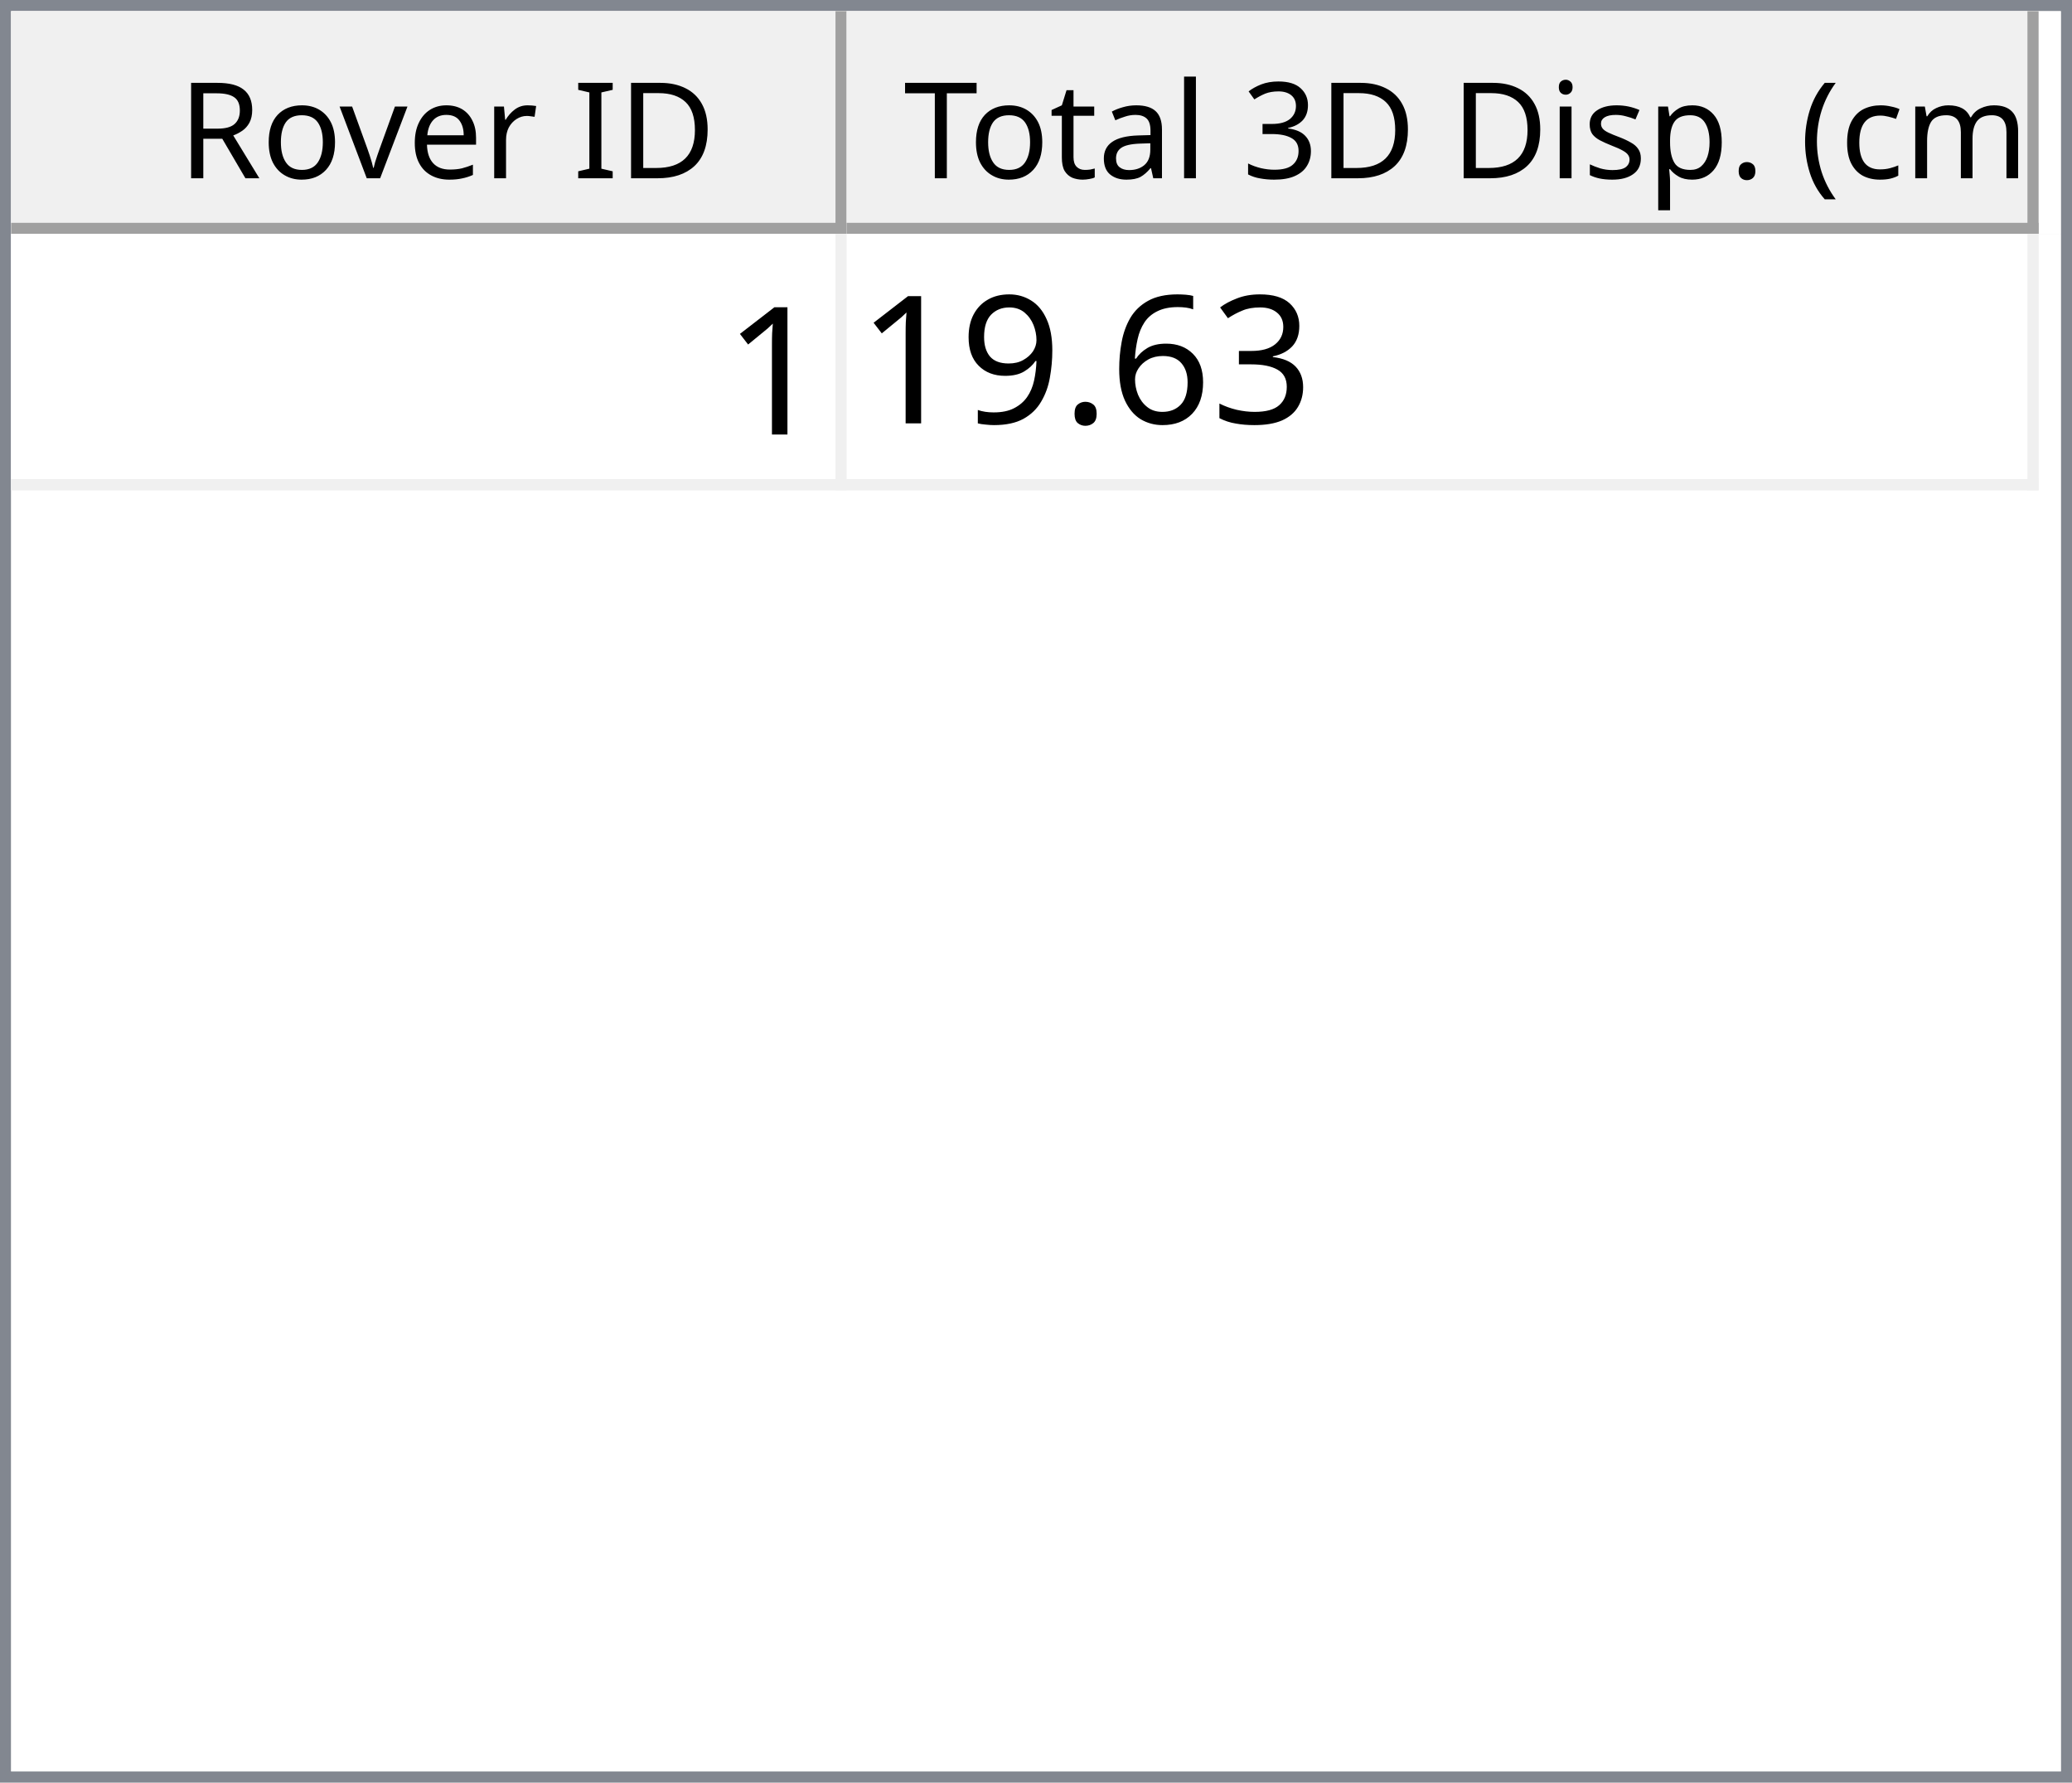
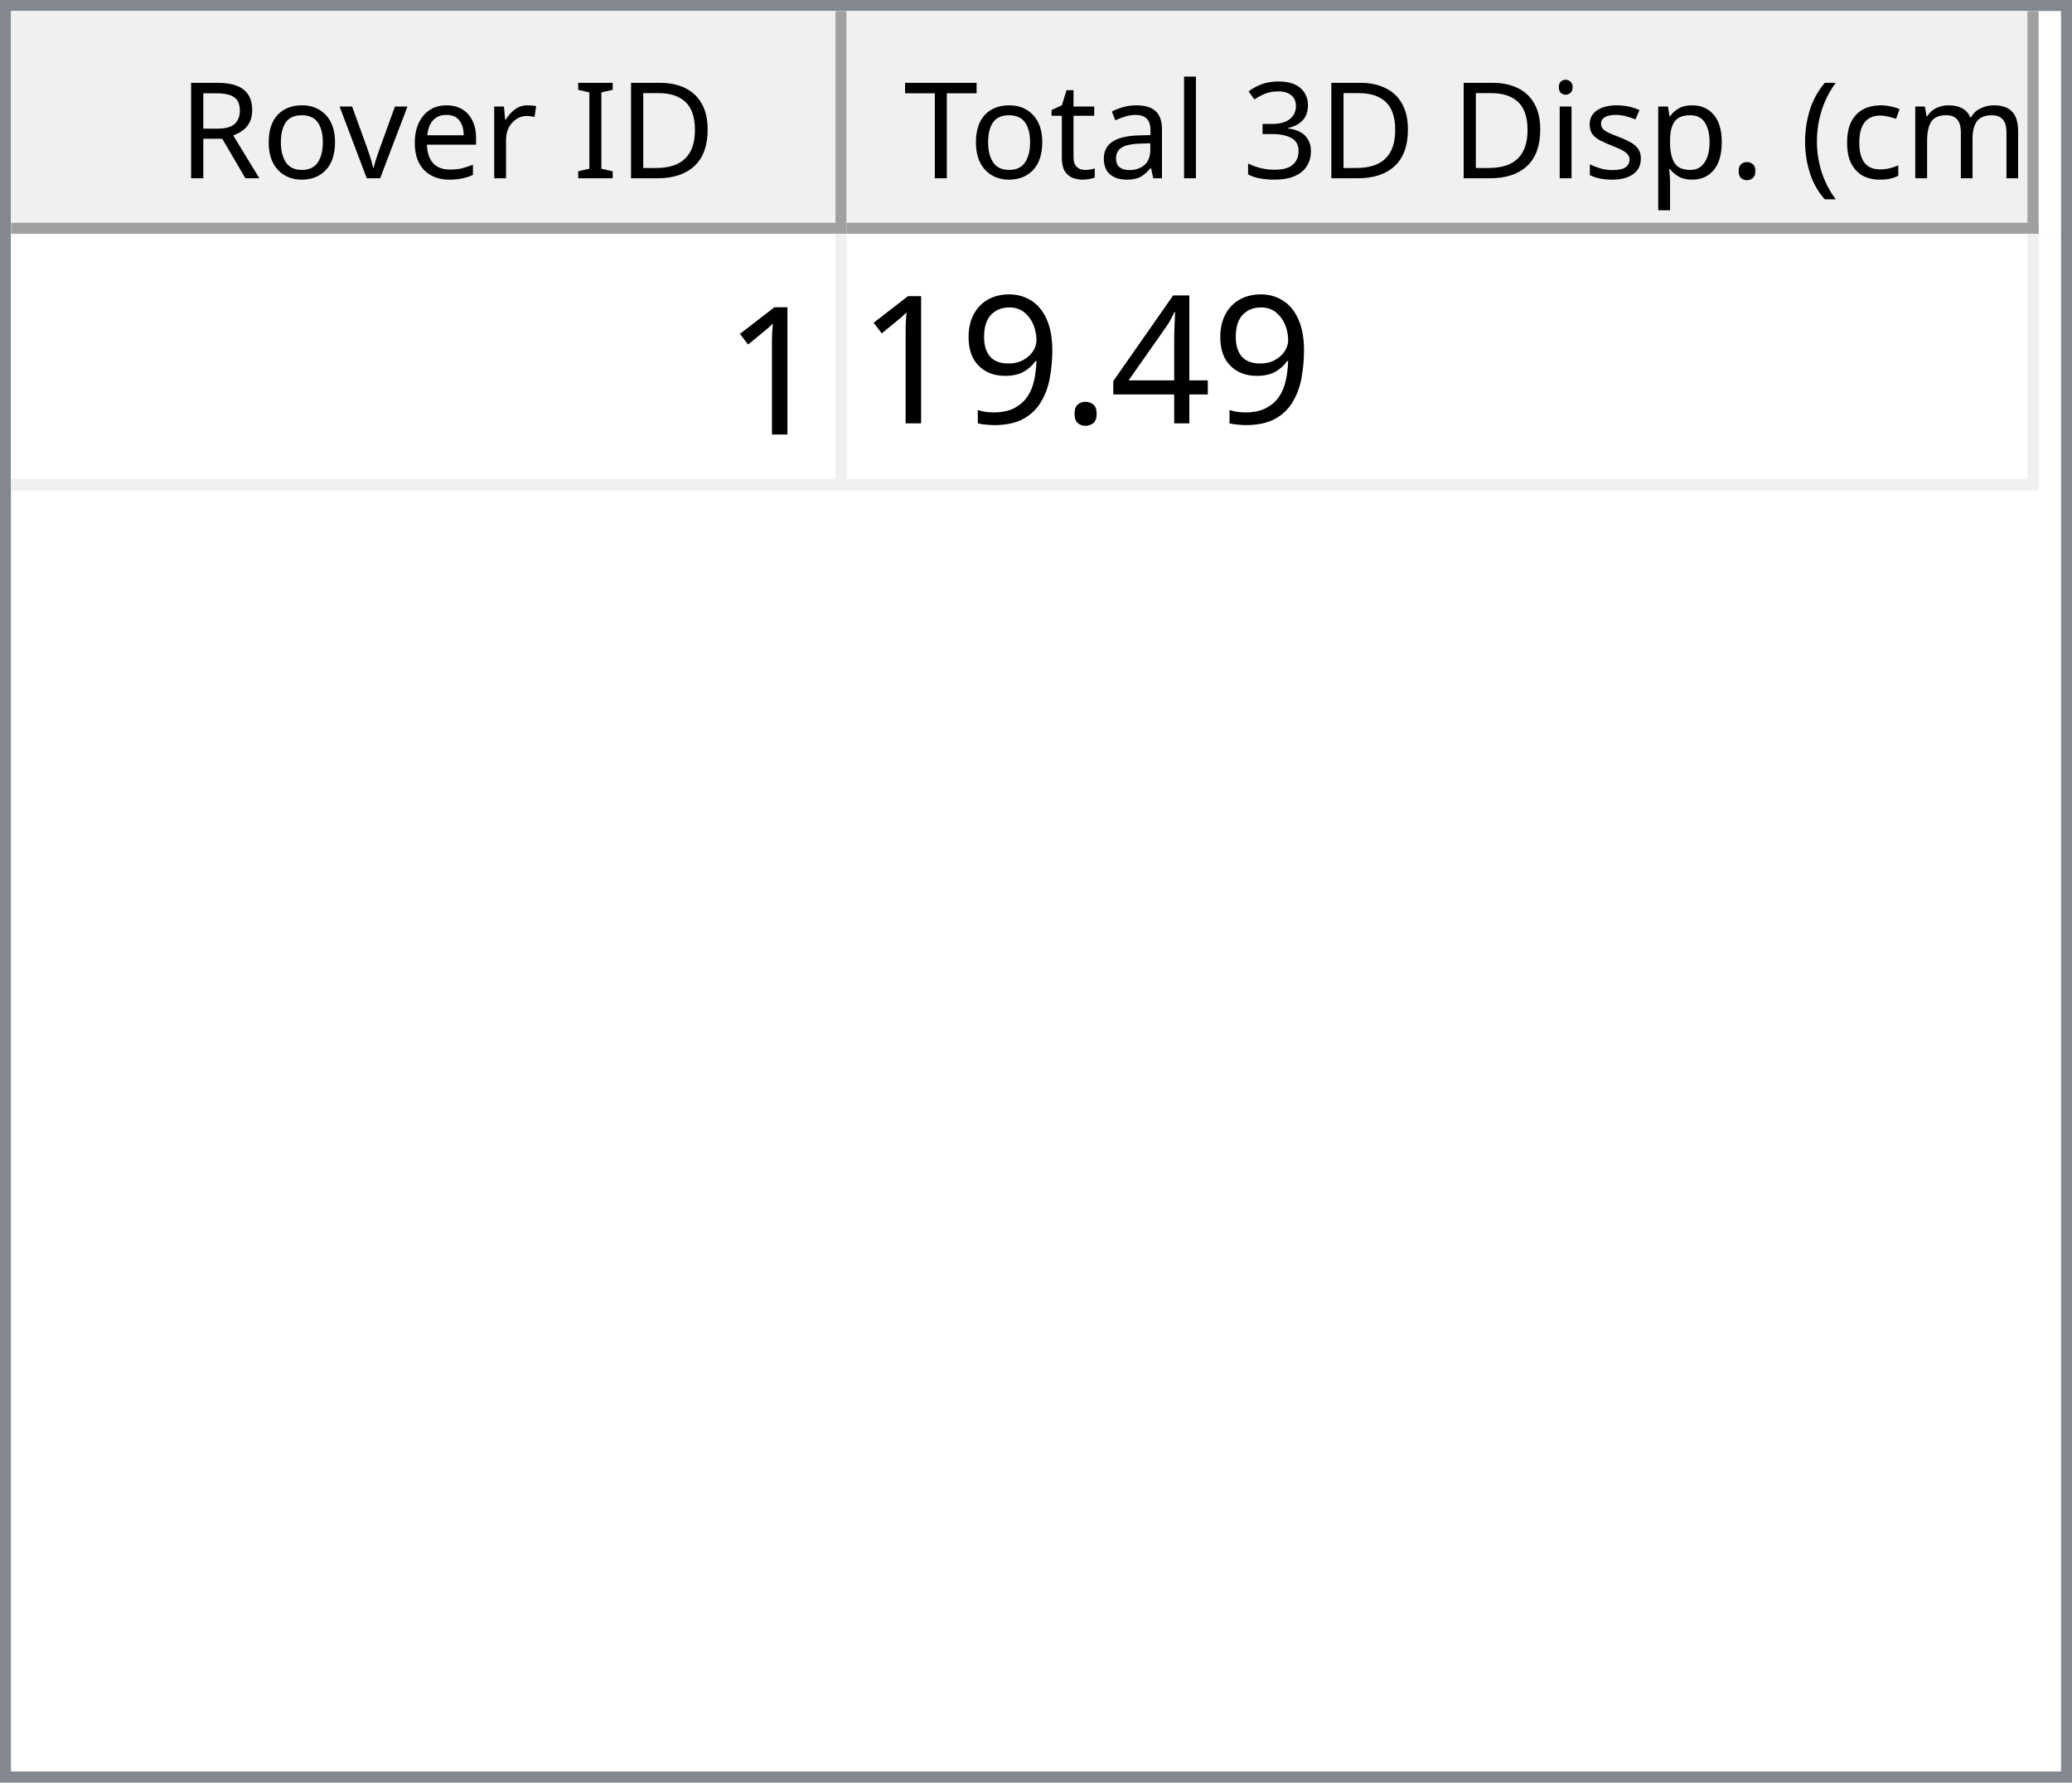
<svg xmlns="http://www.w3.org/2000/svg" style="fill-opacity:1; color-rendering:auto; color-interpolation:auto; text-rendering:auto; stroke:black; stroke-linecap:square; stroke-miterlimit:10; shape-rendering:auto; stroke-opacity:1; fill:black; stroke-dasharray:none; font-weight:normal; stroke-width:1; font-family:'Dialog'; font-style:normal; stroke-linejoin:miter; font-size:12px; stroke-dashoffset:0; image-rendering:auto;" width="186" height="160">
  <defs id="genericDefs" />
  <g>
    <defs id="defs1">
      <clipPath clipPathUnits="userSpaceOnUse" id="clipPath1">
        <path d="M0 0 L186 0 L186 160 L0 160 L0 0 Z" />
      </clipPath>
      <clipPath clipPathUnits="userSpaceOnUse" id="clipPath2">
        <path d="M0 0 L0 160 L186 160 L186 0 Z" />
      </clipPath>
      <clipPath clipPathUnits="userSpaceOnUse" id="clipPath3">
        <path d="M0 0 L0 20 L184 20 L184 0 Z" />
      </clipPath>
      <clipPath clipPathUnits="userSpaceOnUse" id="clipPath4">
        <path d="M0 0 L0 20 L75 20 L75 0 Z" />
      </clipPath>
      <clipPath clipPathUnits="userSpaceOnUse" id="clipPath5">
        <path d="M1 1 L1 19 L74 19 L74 1 Z" />
      </clipPath>
      <clipPath clipPathUnits="userSpaceOnUse" id="clipPath6">
        <path d="M0 0 L0 18 L73 18 L73 0 Z" />
      </clipPath>
      <clipPath clipPathUnits="userSpaceOnUse" id="clipPath7">
        <path d="M-0.5 -0.5 L-0.5 19.5 L74.5 19.5 L74.5 -0.5 Z" />
      </clipPath>
      <clipPath clipPathUnits="userSpaceOnUse" id="clipPath8">
        <path d="M0 0 L0 20 L107 20 L107 0 Z" />
      </clipPath>
      <clipPath clipPathUnits="userSpaceOnUse" id="clipPath9">
        <path d="M1 1 L1 19 L106 19 L106 1 Z" />
      </clipPath>
      <clipPath clipPathUnits="userSpaceOnUse" id="clipPath10">
        <path d="M0 0 L0 18 L105 18 L105 0 Z" />
      </clipPath>
      <clipPath clipPathUnits="userSpaceOnUse" id="clipPath11">
        <path d="M-0.5 -0.5 L-0.5 19.5 L106.5 19.5 L106.5 -0.5 Z" />
      </clipPath>
      <clipPath clipPathUnits="userSpaceOnUse" id="clipPath12">
        <path d="M0 0 L0 138 L184 138 L184 0 Z" />
      </clipPath>
      <clipPath clipPathUnits="userSpaceOnUse" id="clipPath13">
        <path d="M0 0 L0 23 L182 23 L182 0 Z" />
      </clipPath>
      <clipPath clipPathUnits="userSpaceOnUse" id="clipPath14">
        <path d="M-0.5 -0.5 L-0.5 22.5 L181.5 22.5 L181.5 -0.5 Z" />
      </clipPath>
      <clipPath clipPathUnits="userSpaceOnUse" id="clipPath15">
        <path d="M0 0 L0 22 L74 22 L74 0 Z" />
      </clipPath>
      <clipPath clipPathUnits="userSpaceOnUse" id="clipPath16">
        <path d="M0 0 L0 22 L106 22 L106 0 Z" />
      </clipPath>
      <font horiz-adv-x="64.551" id="font1">
        <font-face ascent="107.91" descent="25.098" units-per-em="100" style="font-style:normal; font-family:Segoe UI; font-weight:normal;" />
        <missing-glyph horiz-adv-x="64.551" d="M8.109 0 L8.109 68.266 L56.453 68.266 L56.453 0 L8.109 0 ZM15.328 7.234 L49.219 7.234 L49.219 61.031 L15.328 61.031 L15.328 7.234 Z" />
        <glyph unicode="D" horiz-adv-x="70.117" d="M9.188 0 L9.188 70.016 L28.516 70.016 Q65.531 70.016 65.531 35.891 Q65.531 19.672 55.25 9.836 Q44.969 0 27.734 0 L9.188 0 ZM17.391 62.594 L17.391 7.422 L27.828 7.422 Q41.609 7.422 49.273 14.797 Q56.938 22.172 56.938 35.688 Q56.938 62.594 28.328 62.594 L17.391 62.594 Z" />
        <glyph unicode="I" horiz-adv-x="26.611" d="M17.391 0 L9.188 0 L9.188 70.016 L17.391 70.016 L17.391 0 Z" />
        <glyph unicode=" " horiz-adv-x="27.393" d="" />
        <glyph unicode="r" horiz-adv-x="34.766" d="M34.188 41.891 Q32.078 43.5 28.125 43.5 Q23 43.5 19.555 38.672 Q16.109 33.844 16.109 25.484 L16.109 0 L8.109 0 L8.109 50 L16.109 50 L16.109 39.703 L16.312 39.703 Q18.016 44.969 21.531 47.922 Q25.047 50.875 29.391 50.875 Q32.516 50.875 34.188 50.203 L34.188 41.891 Z" />
        <glyph unicode="e" horiz-adv-x="52.295" d="M48.297 23 L12.984 23 Q13.188 14.656 17.484 10.109 Q21.781 5.562 29.297 5.562 Q37.75 5.562 44.828 11.141 L44.828 3.609 Q38.234 -1.172 27.391 -1.172 Q16.797 -1.172 10.742 5.641 Q4.688 12.453 4.688 24.812 Q4.688 36.469 11.305 43.82 Q17.922 51.172 27.734 51.172 Q37.547 51.172 42.922 44.828 Q48.297 38.484 48.297 27.203 L48.297 23 ZM40.094 29.781 Q40.047 36.719 36.75 40.578 Q33.453 44.438 27.594 44.438 Q21.922 44.438 17.969 40.383 Q14.016 36.328 13.094 29.781 L40.094 29.781 Z" />
        <glyph unicode="v" horiz-adv-x="47.9" d="M47.406 50 L27.484 0 L19.625 0 L0.688 50 L9.469 50 L22.172 13.672 Q23.578 9.672 23.922 6.688 L24.125 6.688 Q24.609 10.453 25.688 13.484 L38.969 50 L47.406 50 Z" />
        <glyph unicode="o" horiz-adv-x="58.594" d="M29 -1.172 Q17.922 -1.172 11.305 5.836 Q4.688 12.844 4.688 24.422 Q4.688 37.016 11.57 44.094 Q18.453 51.172 30.172 51.172 Q41.359 51.172 47.633 44.289 Q53.906 37.406 53.906 25.203 Q53.906 13.234 47.141 6.031 Q40.375 -1.172 29 -1.172 ZM29.594 44.438 Q21.875 44.438 17.383 39.188 Q12.891 33.938 12.891 24.703 Q12.891 15.828 17.43 10.695 Q21.969 5.562 29.594 5.562 Q37.359 5.562 41.531 10.594 Q45.703 15.625 45.703 24.906 Q45.703 34.281 41.531 39.359 Q37.359 44.438 29.594 44.438 Z" />
        <glyph unicode="R" horiz-adv-x="59.814" d="M59.375 0 L49.609 0 L37.891 19.625 Q36.281 22.359 34.766 24.289 Q33.25 26.219 31.664 27.438 Q30.078 28.656 28.25 29.219 Q26.422 29.781 24.125 29.781 L17.391 29.781 L17.391 0 L9.188 0 L9.188 70.016 L30.078 70.016 Q34.672 70.016 38.555 68.867 Q42.438 67.719 45.289 65.375 Q48.141 63.031 49.758 59.547 Q51.375 56.062 51.375 51.375 Q51.375 47.703 50.273 44.656 Q49.172 41.609 47.148 39.211 Q45.125 36.812 42.266 35.133 Q39.406 33.453 35.844 32.516 L35.844 32.328 Q37.594 31.547 38.891 30.547 Q40.188 29.547 41.359 28.18 Q42.531 26.812 43.68 25.078 Q44.828 23.344 46.234 21.047 L59.375 0 ZM17.391 62.594 L17.391 37.203 L28.516 37.203 Q31.594 37.203 34.203 38.133 Q36.812 39.062 38.719 40.797 Q40.625 42.531 41.703 45.047 Q42.781 47.562 42.781 50.688 Q42.781 56.297 39.141 59.445 Q35.5 62.594 28.609 62.594 L17.391 62.594 Z" />
        <glyph unicode=")" horiz-adv-x="30.176" d="M8.297 -15.922 L1.172 -15.922 Q16.406 2.344 16.406 26.812 Q16.406 51.469 1.078 70.016 L8.297 70.016 Q23.531 52.156 23.531 26.703 Q23.531 1.375 8.297 -15.922 Z" />
        <glyph unicode="m" horiz-adv-x="86.133" d="M79.109 0 L71.094 0 L71.094 28.719 Q71.094 37.016 68.531 40.727 Q65.969 44.438 59.906 44.438 Q54.781 44.438 51.195 39.75 Q47.609 35.062 47.609 28.516 L47.609 0 L39.594 0 L39.594 29.688 Q39.594 44.438 28.219 44.438 Q22.953 44.438 19.531 40.016 Q16.109 35.594 16.109 28.516 L16.109 0 L8.109 0 L8.109 50 L16.109 50 L16.109 42.094 L16.312 42.094 Q21.625 51.172 31.844 51.172 Q36.969 51.172 40.773 48.312 Q44.578 45.453 46 40.828 Q51.562 51.172 62.594 51.172 Q79.109 51.172 79.109 30.812 L79.109 0 Z" />
        <glyph unicode="c" horiz-adv-x="46.191" d="M42.188 2.297 Q36.422 -1.172 28.516 -1.172 Q17.828 -1.172 11.258 5.789 Q4.688 12.75 4.688 23.828 Q4.688 36.188 11.766 43.68 Q18.844 51.172 30.672 51.172 Q37.25 51.172 42.281 48.734 L42.281 40.531 Q36.719 44.438 30.375 44.438 Q22.703 44.438 17.797 38.945 Q12.891 33.453 12.891 24.516 Q12.891 15.719 17.508 10.641 Q22.125 5.562 29.891 5.562 Q36.422 5.562 42.188 9.906 L42.188 2.297 Z" />
        <glyph unicode="(" horiz-adv-x="30.176" d="M29.109 -15.922 L21.969 -15.922 Q6.844 1.375 6.844 26.703 Q6.844 52.156 21.969 70.016 L29.203 70.016 Q13.875 51.469 13.875 26.812 Q13.875 2.344 29.109 -15.922 Z" />
        <glyph unicode="." horiz-adv-x="21.68" d="M10.891 -1.078 Q8.641 -1.078 7.055 0.539 Q5.469 2.156 5.469 4.391 Q5.469 6.641 7.055 8.273 Q8.641 9.906 10.891 9.906 Q13.188 9.906 14.797 8.273 Q16.406 6.641 16.406 4.391 Q16.406 2.156 14.797 0.539 Q13.188 -1.078 10.891 -1.078 Z" />
        <glyph unicode="p" horiz-adv-x="58.789" d="M16.312 7.234 L16.109 7.234 L16.109 -23 L8.109 -23 L8.109 50 L16.109 50 L16.109 41.219 L16.312 41.219 Q22.219 51.172 33.594 51.172 Q43.266 51.172 48.688 44.461 Q54.109 37.75 54.109 26.469 Q54.109 13.922 48 6.375 Q41.891 -1.172 31.297 -1.172 Q21.578 -1.172 16.312 7.234 ZM16.109 27.391 L16.109 20.406 Q16.109 14.203 20.141 9.883 Q24.172 5.562 30.375 5.562 Q37.641 5.562 41.773 11.133 Q45.906 16.703 45.906 26.609 Q45.906 34.969 42.047 39.703 Q38.188 44.438 31.594 44.438 Q24.609 44.438 20.359 39.578 Q16.109 34.719 16.109 27.391 Z" />
        <glyph unicode="s" horiz-adv-x="42.432" d="M5.078 1.812 L5.078 10.406 Q11.625 5.562 19.484 5.562 Q30.031 5.562 30.031 12.594 Q30.031 14.594 29.125 15.992 Q28.219 17.391 26.68 18.461 Q25.141 19.531 23.07 20.383 Q21 21.234 18.609 22.172 Q15.281 23.484 12.766 24.828 Q10.25 26.172 8.57 27.859 Q6.891 29.547 6.031 31.695 Q5.172 33.844 5.172 36.719 Q5.172 40.234 6.789 42.945 Q8.406 45.656 11.086 47.484 Q13.766 49.312 17.211 50.242 Q20.656 51.172 24.312 51.172 Q30.812 51.172 35.938 48.922 L35.938 40.828 Q30.422 44.438 23.25 44.438 Q21 44.438 19.195 43.922 Q17.391 43.406 16.094 42.477 Q14.797 41.547 14.086 40.258 Q13.375 38.969 13.375 37.406 Q13.375 35.453 14.086 34.133 Q14.797 32.812 16.164 31.789 Q17.531 30.766 19.484 29.938 Q21.438 29.109 23.922 28.125 Q27.25 26.859 29.883 25.516 Q32.516 24.172 34.375 22.484 Q36.234 20.797 37.234 18.602 Q38.234 16.406 38.234 13.375 Q38.234 9.672 36.602 6.938 Q34.969 4.203 32.234 2.398 Q29.5 0.594 25.93 -0.289 Q22.359 -1.172 18.453 -1.172 Q10.75 -1.172 5.078 1.812 Z" />
        <glyph unicode="i" horiz-adv-x="24.219" d="M12.203 62.703 Q10.062 62.703 8.547 64.164 Q7.031 65.625 7.031 67.875 Q7.031 70.125 8.547 71.609 Q10.062 73.094 12.203 73.094 Q14.406 73.094 15.945 71.609 Q17.484 70.125 17.484 67.875 Q17.484 65.719 15.945 64.211 Q14.406 62.703 12.203 62.703 ZM16.109 0 L8.109 0 L8.109 50 L16.109 50 L16.109 0 Z" />
        <glyph unicode="3" horiz-adv-x="53.906" d="M46.531 19.828 Q46.531 15.094 44.75 11.211 Q42.969 7.328 39.719 4.57 Q36.469 1.812 31.93 0.297 Q27.391 -1.219 21.922 -1.219 Q11.922 -1.219 6 2.594 L6 11.188 Q13.094 5.609 22.219 5.609 Q25.875 5.609 28.828 6.539 Q31.781 7.469 33.906 9.227 Q36.031 10.984 37.18 13.477 Q38.328 15.969 38.328 19.094 Q38.328 32.812 18.797 32.812 L12.984 32.812 L12.984 39.594 L18.5 39.594 Q35.797 39.594 35.797 52.484 Q35.797 64.406 22.609 64.406 Q15.188 64.406 8.688 59.422 L8.688 67.188 Q15.375 71.188 24.609 71.188 Q29 71.188 32.57 69.969 Q36.141 68.75 38.68 66.555 Q41.219 64.359 42.609 61.281 Q44 58.203 44 54.5 Q44 40.672 30.031 36.719 L30.031 36.531 Q33.594 36.141 36.625 34.797 Q39.656 33.453 41.852 31.305 Q44.047 29.156 45.289 26.25 Q46.531 23.344 46.531 19.828 Z" />
        <glyph unicode="l" horiz-adv-x="24.219" d="M16.109 0 L8.109 0 L8.109 74.031 L16.109 74.031 L16.109 0 Z" />
        <glyph unicode="a" horiz-adv-x="50.879" d="M43.891 0 L35.891 0 L35.891 7.812 L35.688 7.812 Q30.469 -1.172 20.312 -1.172 Q12.844 -1.172 8.617 2.781 Q4.391 6.734 4.391 13.281 Q4.391 27.297 20.906 29.594 L35.891 31.688 Q35.891 44.438 25.594 44.438 Q16.547 44.438 9.281 38.281 L9.281 46.484 Q16.656 51.172 26.266 51.172 Q43.891 51.172 43.891 32.516 L43.891 0 ZM35.891 25.297 L23.828 23.641 Q18.266 22.859 15.43 20.875 Q12.594 18.891 12.594 13.875 Q12.594 10.203 15.211 7.883 Q17.828 5.562 22.172 5.562 Q28.125 5.562 32.008 9.742 Q35.891 13.922 35.891 20.312 L35.891 25.297 Z" />
        <glyph unicode="t" horiz-adv-x="33.887" d="M31.297 0.484 Q28.469 -1.078 23.828 -1.078 Q10.688 -1.078 10.688 13.578 L10.688 43.172 L2.094 43.172 L2.094 50 L10.688 50 L10.688 62.203 L18.703 64.797 L18.703 50 L31.297 50 L31.297 43.172 L18.703 43.172 L18.703 14.984 Q18.703 9.969 20.414 7.82 Q22.125 5.672 26.078 5.672 Q29.109 5.672 31.297 7.328 L31.297 0.484 Z" />
        <glyph unicode="T" horiz-adv-x="52.393" d="M50.594 62.594 L30.375 62.594 L30.375 0 L22.172 0 L22.172 62.594 L2 62.594 L2 70.016 L50.594 70.016 L50.594 62.594 Z" />
      </font>
      <font horiz-adv-x="75.0" id="font2">
        <font-face ascent="100.537" descent="21.973" units-per-em="100" style="font-style:normal; font-family:sans-serif; font-weight:normal;" />
        <missing-glyph horiz-adv-x="75.0" d="M12.5 0 L12.5 62.5 L62.5 62.5 L62.5 0 L12.5 0 ZM14.062 1.562 L60.938 1.562 L60.938 60.938 L14.062 60.938 L14.062 1.562 Z" />
        <glyph unicode="1" horiz-adv-x="55.615" d="M37.25 0 L28.469 0 L28.469 56 Q25.297 52.984 20.141 49.953 Q14.984 46.922 10.891 45.406 L10.891 53.906 Q18.266 57.375 23.781 62.305 Q29.297 67.234 31.594 71.875 L37.25 71.875 L37.25 0 Z" />
-         <glyph unicode="3" horiz-adv-x="55.615" d="M4.203 18.891 L12.984 20.062 Q14.5 12.594 18.141 9.297 Q21.781 6 27 6 Q33.203 6 37.477 10.297 Q41.75 14.594 41.75 20.953 Q41.75 27 37.797 30.93 Q33.844 34.859 27.734 34.859 Q25.25 34.859 21.531 33.891 L22.516 41.609 Q23.391 41.5 23.922 41.5 Q29.547 41.5 34.039 44.43 Q38.531 47.359 38.531 53.469 Q38.531 58.297 35.258 61.477 Q31.984 64.656 26.812 64.656 Q21.688 64.656 18.266 61.43 Q14.844 58.203 13.875 51.766 L5.078 53.328 Q6.688 62.156 12.398 67.016 Q18.109 71.875 26.609 71.875 Q32.469 71.875 37.398 69.359 Q42.328 66.844 44.945 62.5 Q47.562 58.156 47.562 53.266 Q47.562 48.641 45.07 44.828 Q42.578 41.016 37.703 38.766 Q44.047 37.312 47.562 32.695 Q51.078 28.078 51.078 21.141 Q51.078 11.766 44.242 5.25 Q37.406 -1.266 26.953 -1.266 Q17.531 -1.266 11.305 4.352 Q5.078 9.969 4.203 18.891 Z" />
-         <glyph unicode="6" horiz-adv-x="55.615" d="M49.75 54.047 L41.016 53.375 Q39.844 58.547 37.703 60.891 Q34.125 64.656 28.906 64.656 Q24.703 64.656 21.531 62.312 Q17.391 59.281 14.992 53.469 Q12.594 47.656 12.5 36.922 Q15.672 41.75 20.266 44.094 Q24.859 46.438 29.891 46.438 Q38.672 46.438 44.852 39.969 Q51.031 33.5 51.031 23.25 Q51.031 16.5 48.125 10.719 Q45.219 4.938 40.141 1.859 Q35.062 -1.219 28.609 -1.219 Q17.625 -1.219 10.695 6.859 Q3.766 14.938 3.766 33.5 Q3.766 54.25 11.422 63.672 Q18.109 71.875 29.438 71.875 Q37.891 71.875 43.289 67.141 Q48.688 62.406 49.75 54.047 ZM13.875 23.188 Q13.875 18.656 15.797 14.508 Q17.719 10.359 21.188 8.18 Q24.656 6 28.469 6 Q34.031 6 38.039 10.492 Q42.047 14.984 42.047 22.703 Q42.047 30.125 38.086 34.398 Q34.125 38.672 28.125 38.672 Q22.172 38.672 18.023 34.398 Q13.875 30.125 13.875 23.188 Z" />
+         <glyph unicode="4" horiz-adv-x="55.615" d="M32.328 0 L32.328 17.141 L1.266 17.141 L1.266 25.203 L33.938 71.578 L41.109 71.578 L41.109 25.203 L50.781 25.203 L50.781 17.141 L41.109 17.141 L41.109 0 L32.328 0 ZM32.328 25.203 L32.328 57.469 L9.906 25.203 L32.328 25.203 Z" />
        <glyph unicode="." horiz-adv-x="27.783" d="M9.078 0 L9.078 10.016 L19.094 10.016 L19.094 0 L9.078 0 Z" />
        <glyph unicode="9" horiz-adv-x="55.615" d="M5.469 16.547 L13.922 17.328 Q14.984 11.375 18.016 8.688 Q21.047 6 25.781 6 Q29.828 6 32.883 7.859 Q35.938 9.719 37.891 12.82 Q39.844 15.922 41.164 21.195 Q42.484 26.469 42.484 31.938 Q42.484 32.516 42.438 33.688 Q39.797 29.5 35.234 26.883 Q30.672 24.266 25.344 24.266 Q16.453 24.266 10.305 30.711 Q4.156 37.156 4.156 47.703 Q4.156 58.594 10.578 65.234 Q17 71.875 26.656 71.875 Q33.641 71.875 39.43 68.117 Q45.219 64.359 48.219 57.398 Q51.219 50.438 51.219 37.25 Q51.219 23.531 48.242 15.406 Q45.266 7.281 39.383 3.031 Q33.5 -1.219 25.594 -1.219 Q17.188 -1.219 11.867 3.445 Q6.547 8.109 5.469 16.547 ZM41.453 48.141 Q41.453 55.719 37.43 60.156 Q33.406 64.594 27.734 64.594 Q21.875 64.594 17.531 59.812 Q13.188 55.031 13.188 47.406 Q13.188 40.578 17.312 36.305 Q21.438 32.031 27.484 32.031 Q33.594 32.031 37.523 36.305 Q41.453 40.578 41.453 48.141 Z" />
      </font>
    </defs>
    <g style="fill:white; stroke:white;">
      <rect x="0" y="0" width="186" style="clip-path:url(#clipPath1); stroke:none;" height="160" />
    </g>
    <g style="fill:white; text-rendering:optimizeSpeed; color-rendering:optimizeSpeed; image-rendering:optimizeSpeed; shape-rendering:crispEdges; stroke:white; color-interpolation:sRGB;">
      <rect x="0" width="186" height="160" y="0" style="stroke:none;" />
      <path style="stroke:none;" d="M0 160 L186 160 L186 0 L0 0 Z" />
    </g>
    <g style="fill:rgb(240,240,240); font-family:'Segoe UI'; stroke:rgb(240,240,240);">
      <rect x="0" y="0" width="186" style="clip-path:url(#clipPath2); stroke:none;" height="160" />
    </g>
    <g style="fill:rgb(130,135,144); font-family:'Segoe UI'; stroke:rgb(130,135,144);">
      <path d="M0 0 L186 0 L186 160 L0 160 L0 0 ZM1 1 L185 1 L185 159 L1 159 L1 1 Z" style="fill-rule:evenodd; clip-path:url(#clipPath2); stroke:none;" />
    </g>
    <g style="fill:white; font-family:'Segoe UI'; stroke:white;" transform="translate(1,1)">
      <rect x="0" y="0" width="184" style="clip-path:url(#clipPath3); stroke:none;" height="20" />
    </g>
    <g style="fill:rgb(240,240,240); font-family:'Segoe UI'; stroke:rgb(240,240,240);" transform="translate(1,1)">
      <rect x="0" y="0" width="75" style="clip-path:url(#clipPath4); stroke:none;" height="20" />
    </g>
    <g style="font-family:'Segoe UI';" transform="translate(2,2)">
      <text x="14" xml:space="preserve" y="14" style="clip-path:url(#clipPath6); stroke:none;">Rover ID</text>
    </g>
    <g style="fill:rgb(160,160,160); font-family:'Segoe UI'; stroke:rgb(160,160,160); stroke-linejoin:bevel;" transform="translate(1.5,1.5)">
      <line x1="74" x2="74" y1="0" style="fill:none; clip-path:url(#clipPath7);" y2="19" />
    </g>
    <g style="fill:rgb(160,160,160); font-family:'Segoe UI'; stroke:rgb(160,160,160); stroke-linejoin:bevel;" transform="matrix(1,0,0,1,1,1) translate(0.5,0.5)">
      <line x1="0" x2="74" y1="19" style="fill:none; clip-path:url(#clipPath7);" y2="19" />
    </g>
    <g style="fill:rgb(240,240,240); font-family:'Segoe UI'; stroke:rgb(240,240,240);" transform="translate(76,1)">
      <rect x="0" y="0" width="107" style="clip-path:url(#clipPath8); stroke:none;" height="20" />
    </g>
    <g style="font-family:'Segoe UI';" transform="translate(77,2)">
      <text x="1" xml:space="preserve" y="14" style="clip-path:url(#clipPath10); stroke:none;"> Total 3D Disp. (cm)</text>
    </g>
    <g style="fill:rgb(160,160,160); font-family:'Segoe UI'; stroke:rgb(160,160,160); stroke-linejoin:bevel;" transform="translate(76.5,1.5)">
      <line x1="106" x2="106" y1="0" style="fill:none; clip-path:url(#clipPath11);" y2="19" />
    </g>
    <g style="fill:rgb(160,160,160); font-family:'Segoe UI'; stroke:rgb(160,160,160); stroke-linejoin:bevel;" transform="matrix(1,0,0,1,76,1) translate(0.5,0.5)">
      <line x1="0" x2="106" y1="19" style="fill:none; clip-path:url(#clipPath11);" y2="19" />
    </g>
    <g style="fill:white; font-family:'Segoe UI'; stroke:white;" transform="translate(1,21)">
      <rect x="0" y="0" width="184" style="clip-path:url(#clipPath12); stroke:none;" height="138" />
    </g>
    <g style="fill:rgb(240,240,240); font-size:16px; font-family:sans-serif; stroke:rgb(240,240,240);" transform="translate(1,21)">
      <rect x="0" y="0" width="182" style="clip-path:url(#clipPath13); stroke:none;" height="23" />
      <line transform="translate(0.5,0.5)" x1="0" x2="181" y1="22" style="clip-path:url(#clipPath14); fill:none; stroke-linejoin:bevel;" y2="22" />
    </g>
    <g transform="matrix(1,0,0,1,1,21) translate(0.5,0.5)" style="fill:rgb(240,240,240); font-size:16px; font-family:sans-serif; stroke:rgb(240,240,240); stroke-linejoin:bevel;">
      <line x1="74" x2="74" y1="0" style="fill:none; clip-path:url(#clipPath14);" y2="22" />
    </g>
    <g transform="matrix(1,0,0,1,1,21) translate(0.5,0.5)" style="fill:rgb(240,240,240); font-size:16px; font-family:sans-serif; stroke:rgb(240,240,240); stroke-linejoin:bevel;">
      <line x1="181" x2="181" y1="0" style="fill:none; clip-path:url(#clipPath14);" y2="22" />
    </g>
    <g style="fill:white; font-size:16px; font-family:sans-serif; stroke:white;" transform="matrix(1,0,0,1,1,21)">
      <rect x="0" y="0" width="74" style="clip-path:url(#clipPath15); stroke:none;" height="22" />
      <text x="64" y="18" style="fill:black; clip-path:url(#clipPath15); stroke:none;" xml:space="preserve">1</text>
    </g>
    <g style="fill:white; font-size:16px; font-family:sans-serif; stroke:white;" transform="matrix(1,0,0,1,1,21) translate(75,0)">
      <rect x="0" y="0" width="106" style="clip-path:url(#clipPath16); stroke:none;" height="22" />
-       <text x="1" y="17" style="fill:black; clip-path:url(#clipPath16); stroke:none;" xml:space="preserve">19.63</text>
+       <text x="1" y="17" style="fill:black; clip-path:url(#clipPath16); stroke:none;" xml:space="preserve">19.49</text>
    </g>
  </g>
</svg>
